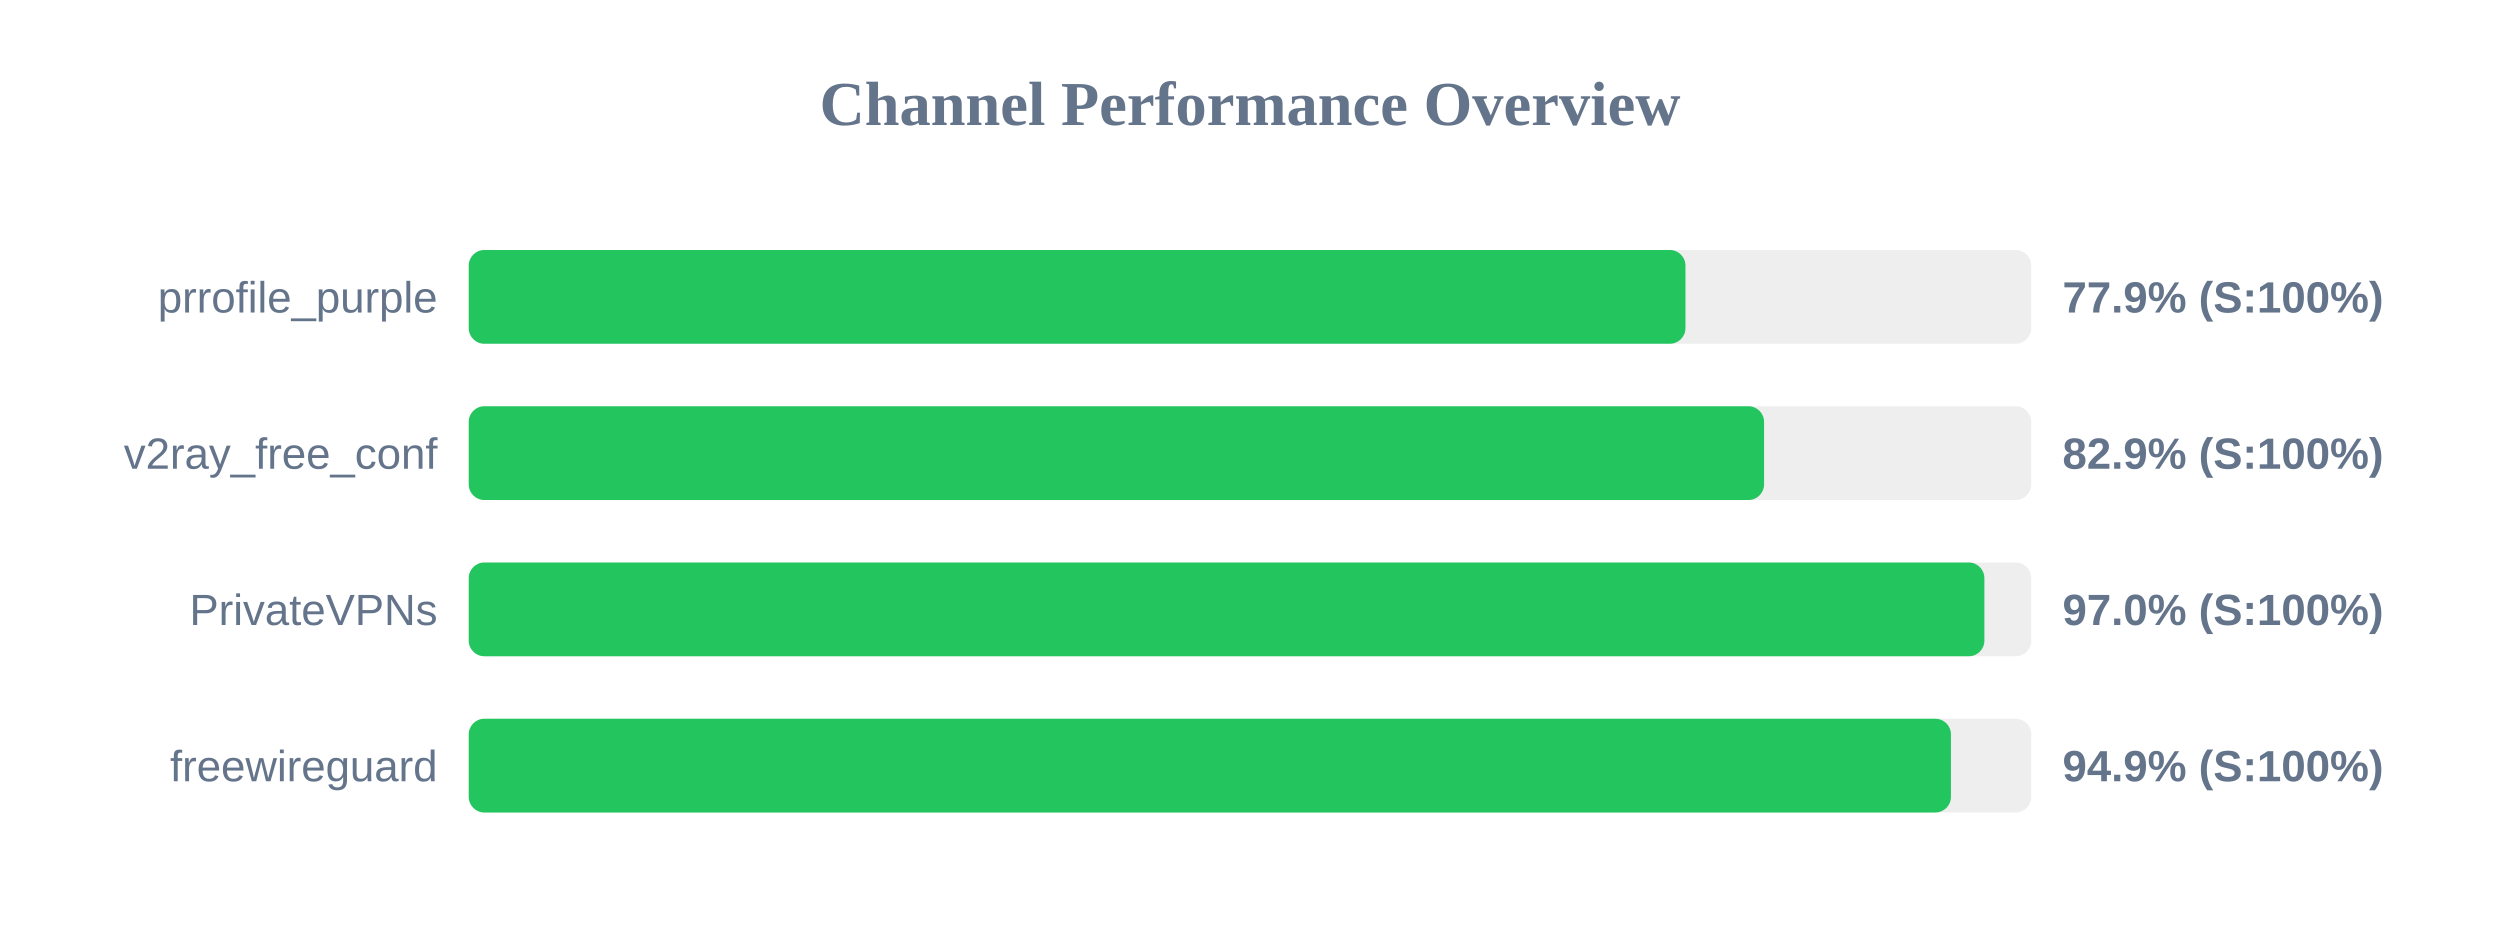
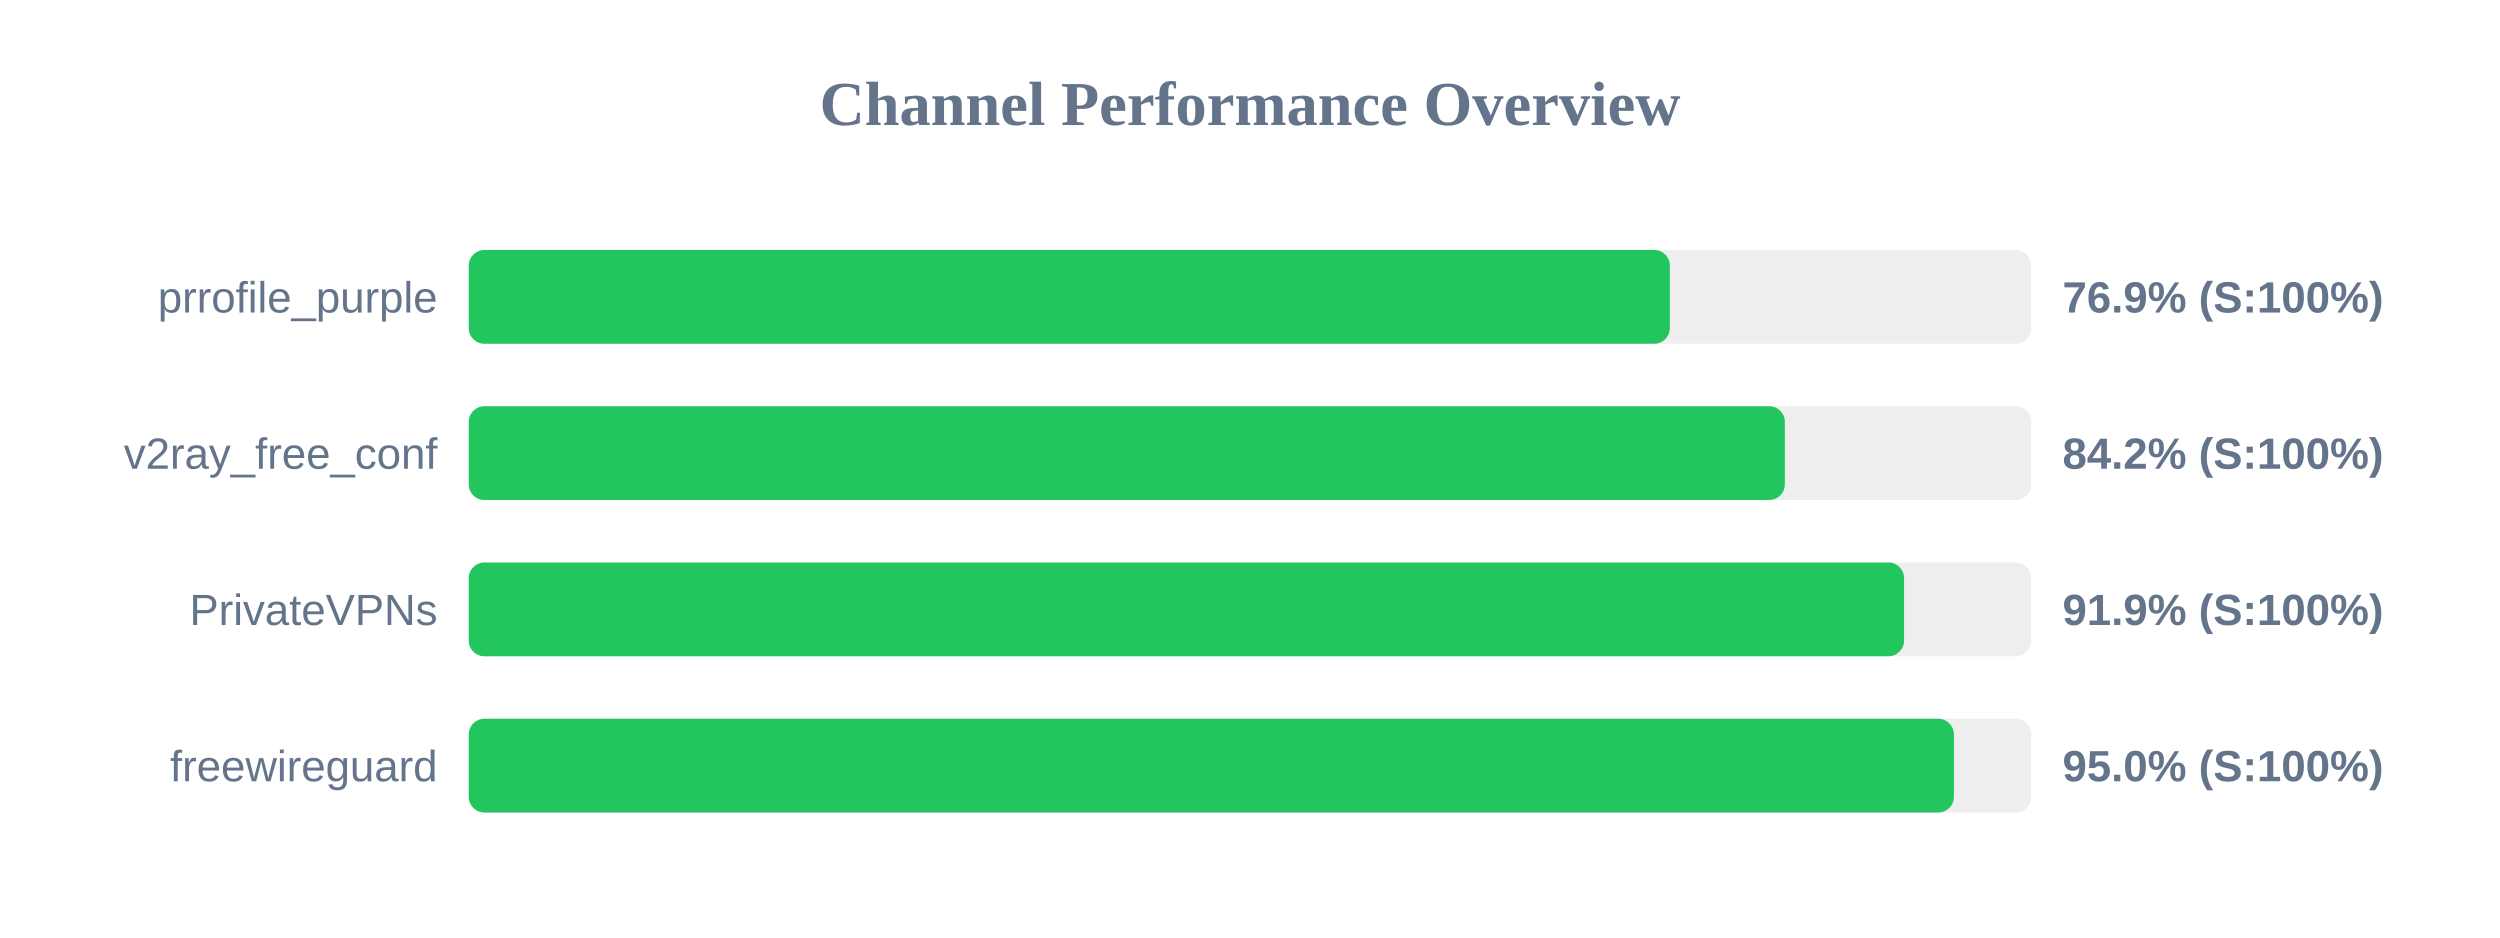
<svg xmlns="http://www.w3.org/2000/svg" width="800" height="300" version="1.1">
  <style>
        .row { font: 14px Arial; fill: #64748b; }
        .score { font: bold 14px Arial; fill: #64748b; }
    </style>
  <text x="400" y="40" text-anchor="middle" font-size="20px" font-weight="bold" fill="#64748b">Channel Performance Overview</text>
  <rect x="150" y="80" width="500" height="30" fill="#eee" rx="5" />
-   <rect x="150" y="80" width="389.35" height="30" fill="#22c55e" rx="5" />
+   <rect x="150" y="80" width="384.35" height="30" fill="#22c55e" rx="5" />
  <text x="140" y="100" text-anchor="end" class="row">prrofile_purple</text>
-   <text x="660" y="100" text-anchor="start" class="score">77.9% (S:100%)</text>
+   <text x="660" y="100" text-anchor="start" class="score">76.9% (S:100%)</text>
  <rect x="150" y="130" width="500" height="30" fill="#eee" rx="5" />
-   <rect x="150" y="130" width="414.5" height="30" fill="#22c55e" rx="5" />
+   <rect x="150" y="130" width="421.15" height="30" fill="#22c55e" rx="5" />
  <text x="140" y="150" text-anchor="end" class="row">v2ray_free_conf</text>
-   <text x="660" y="150" text-anchor="start" class="score">82.9% (S:100%)</text>
+   <text x="660" y="150" text-anchor="start" class="score">84.2% (S:100%)</text>
  <rect x="150" y="180" width="500" height="30" fill="#eee" rx="5" />
-   <rect x="150" y="180" width="485.0" height="30" fill="#22c55e" rx="5" />
+   <rect x="150" y="180" width="459.3" height="30" fill="#22c55e" rx="5" />
  <text x="140" y="200" text-anchor="end" class="row">PrivateVPNs</text>
-   <text x="660" y="200" text-anchor="start" class="score">97.0% (S:100%)</text>
+   <text x="660" y="200" text-anchor="start" class="score">91.9% (S:100%)</text>
  <rect x="150" y="230" width="500" height="30" fill="#eee" rx="5" />
-   <rect x="150" y="230" width="474.3" height="30" fill="#22c55e" rx="5" />
+   <rect x="150" y="230" width="475.25" height="30" fill="#22c55e" rx="5" />
  <text x="140" y="250" text-anchor="end" class="row">freewireguard</text>
-   <text x="660" y="250" text-anchor="start" class="score">94.9% (S:100%)</text>
+   <text x="660" y="250" text-anchor="start" class="score">95.0% (S:100%)</text>
</svg>
